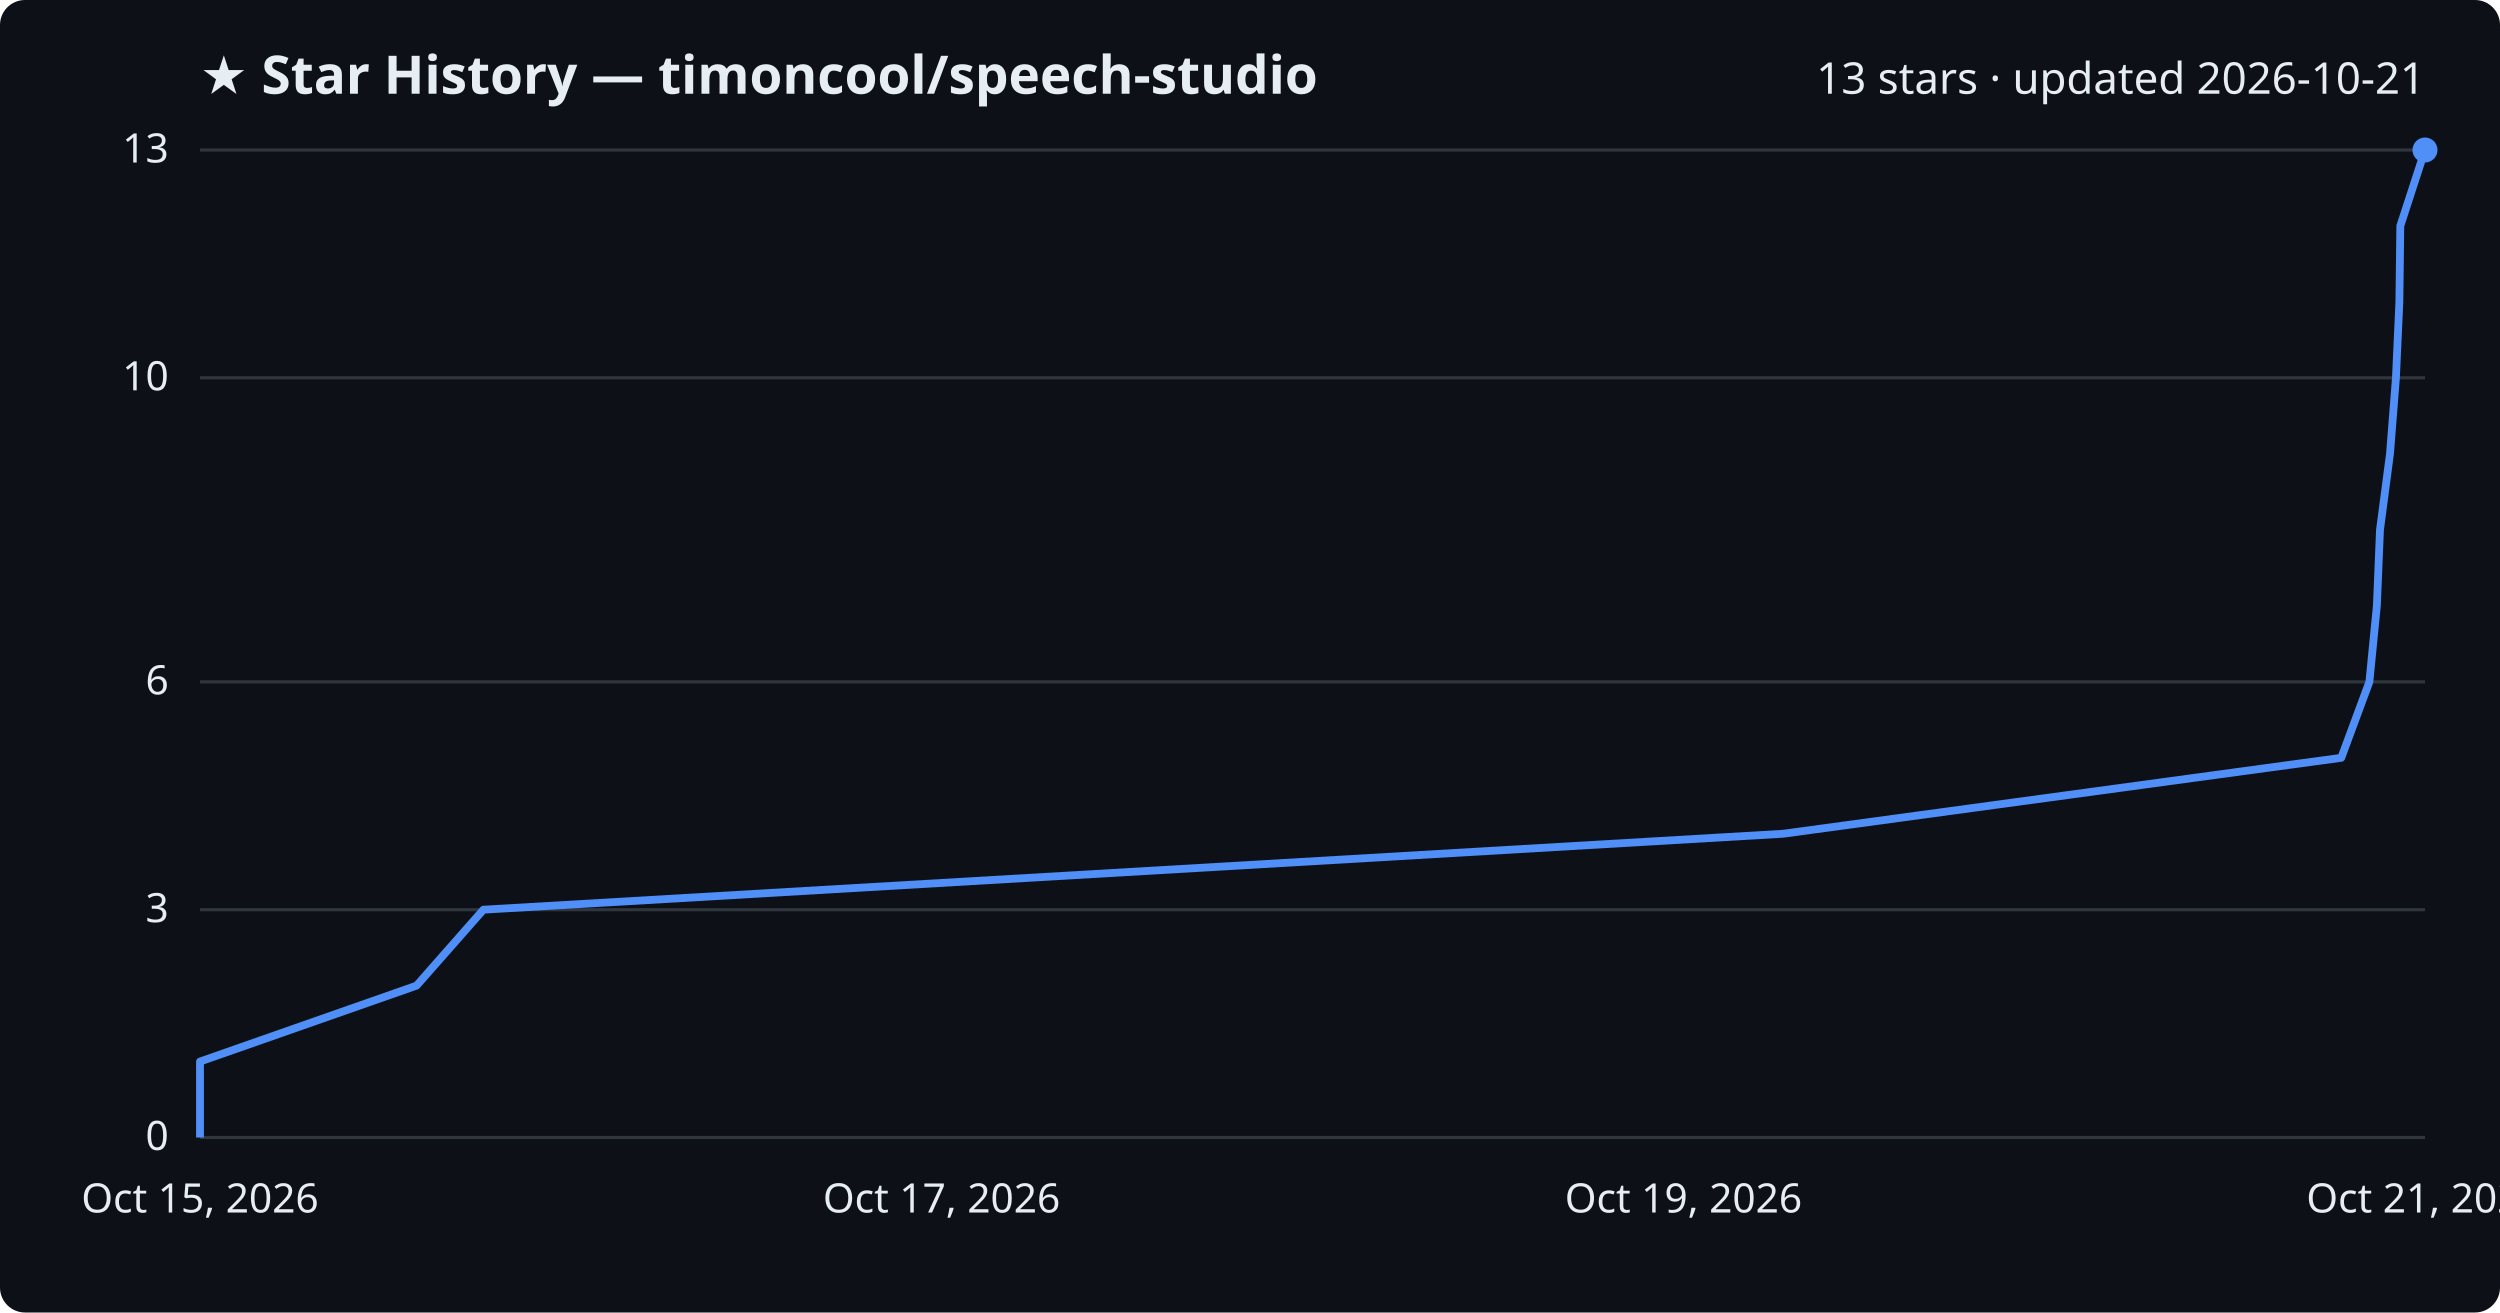
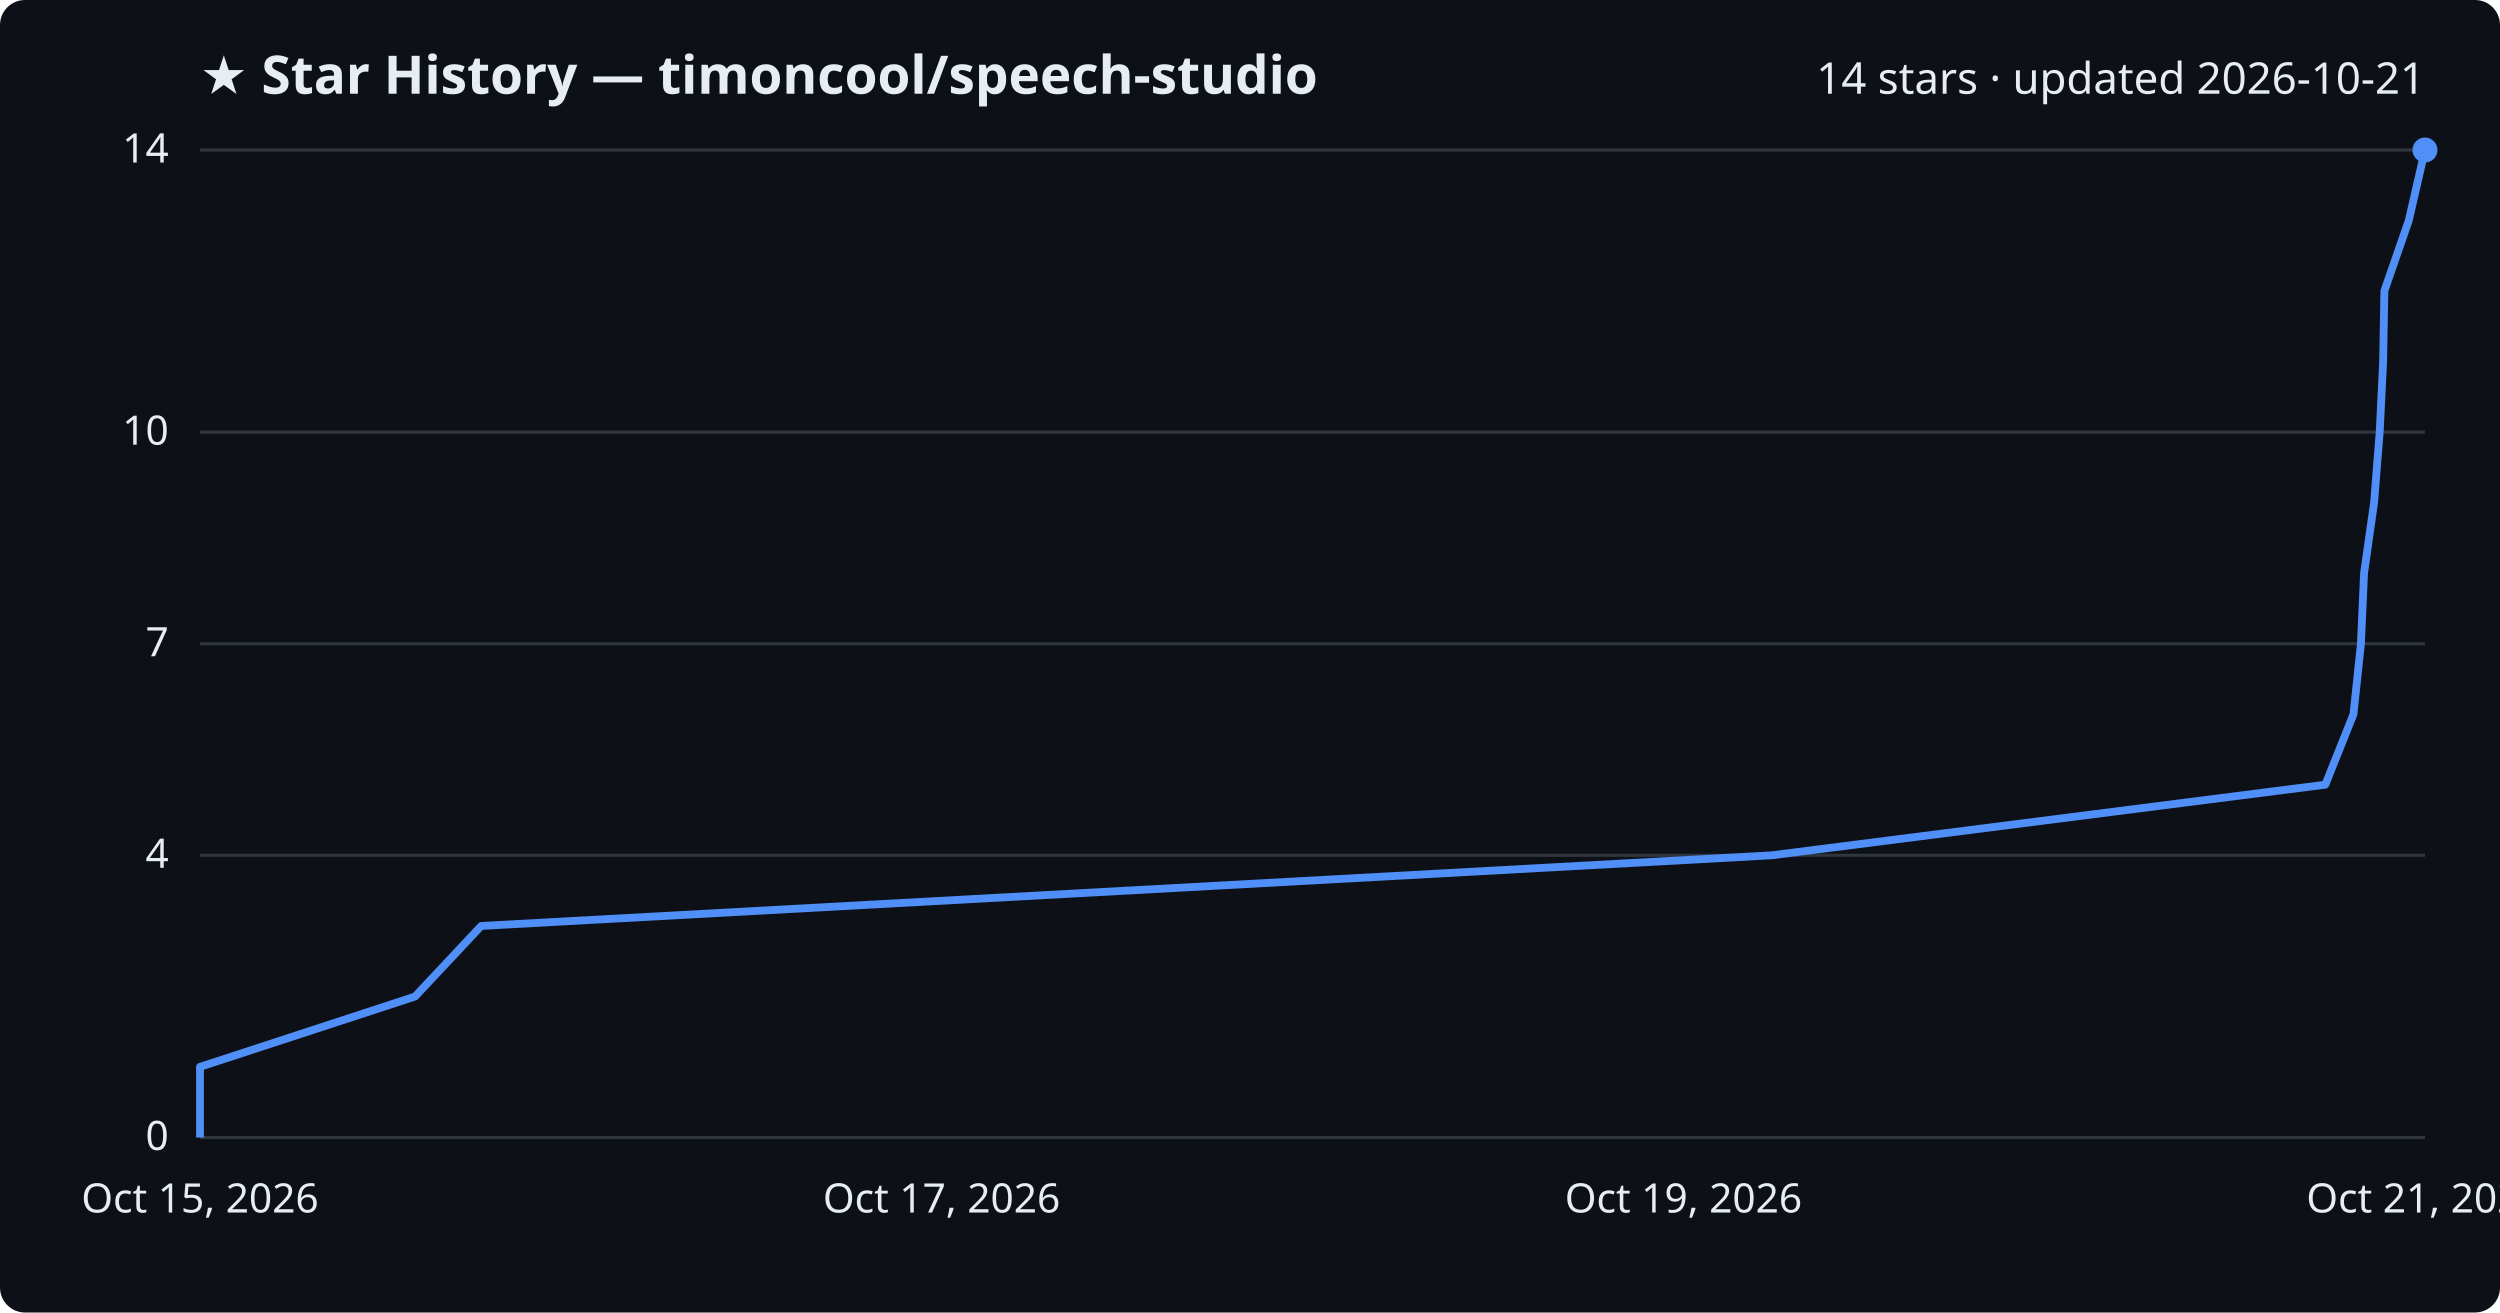
<svg xmlns="http://www.w3.org/2000/svg" viewBox="0 0 800 420" font-family="Segoe UI, sans-serif">
  <rect width="800" height="420" fill="#0d1117" rx="8" />
  <text x="64" y="30" fill="#e6edf3" font-size="17" font-weight="700">★ Star History — timoncool/speech-studio</text>
-   <text x="776" y="30" fill="#e6edf3" font-size="14" text-anchor="end">13 stars · updated 2026-10-21</text>
+   <text x="776" y="30" fill="#e6edf3" font-size="14" text-anchor="end">14 stars · updated 2026-10-21</text>
  <line x1="64" y1="364.0" x2="776" y2="364.0" stroke="#30363d" stroke-width="1" />
  <text x="54" y="368.0" fill="#e6edf3" font-size="13" text-anchor="end">0</text>
-   <line x1="64" y1="291.1" x2="776" y2="291.1" stroke="#30363d" stroke-width="1" />
-   <text x="54" y="295.1" fill="#e6edf3" font-size="13" text-anchor="end">3</text>
-   <line x1="64" y1="218.2" x2="776" y2="218.2" stroke="#30363d" stroke-width="1" />
-   <text x="54" y="222.2" fill="#e6edf3" font-size="13" text-anchor="end">6</text>
-   <line x1="64" y1="120.9" x2="776" y2="120.9" stroke="#30363d" stroke-width="1" />
-   <text x="54" y="124.9" fill="#e6edf3" font-size="13" text-anchor="end">10</text>
+   <line x1="64" y1="273.7" x2="776" y2="273.7" stroke="#30363d" stroke-width="1" />
+   <text x="54" y="277.7" fill="#e6edf3" font-size="13" text-anchor="end">4</text>
+   <line x1="64" y1="206.0" x2="776" y2="206.0" stroke="#30363d" stroke-width="1" />
+   <text x="54" y="210.0" fill="#e6edf3" font-size="13" text-anchor="end">7</text>
+   <line x1="64" y1="138.3" x2="776" y2="138.3" stroke="#30363d" stroke-width="1" />
+   <text x="54" y="142.3" fill="#e6edf3" font-size="13" text-anchor="end">10</text>
  <line x1="64" y1="48.0" x2="776" y2="48.0" stroke="#30363d" stroke-width="1" />
-   <text x="54" y="52.0" fill="#e6edf3" font-size="13" text-anchor="end">13</text>
-   <path d="M64.0,364.0 L64.0,339.7 L133.3,315.4 L154.7,291.1 L570.6,266.8 L749.2,242.5 L758.2,218.2 L760.6,193.8 L761.6,169.5 L764.8,145.2 L766.7,120.9 L767.8,96.6 L768.1,72.3 L776.0,48.0 L776.0,48.0" fill="none" stroke="#4f8ff7" stroke-width="2.5" stroke-linejoin="round" />
+   <text x="54" y="52.0" fill="#e6edf3" font-size="13" text-anchor="end">14</text>
+   <path d="M64.0,364.0 L64.0,341.4 L132.8,318.9 L154.0,296.3 L566.9,273.7 L744.1,251.1 L753.1,228.6 L755.5,206.0 L756.5,183.4 L759.7,160.9 L761.5,138.3 L762.6,115.7 L763.0,93.1 L770.8,70.6 L776.0,48.0 L776.0,48.0" fill="none" stroke="#4f8ff7" stroke-width="2.5" stroke-linejoin="round" />
  <circle cx="776.0" cy="48.0" r="4" fill="#4f8ff7" />
  <text x="64.0" y="388" fill="#e6edf3" font-size="13" text-anchor="middle">Oct 15, 2026</text>
  <text x="301.3" y="388" fill="#e6edf3" font-size="13" text-anchor="middle">Oct 17, 2026</text>
  <text x="538.7" y="388" fill="#e6edf3" font-size="13" text-anchor="middle">Oct 19, 2026</text>
  <text x="776.0" y="388" fill="#e6edf3" font-size="13" text-anchor="middle">Oct 21, 2026</text>
</svg>
